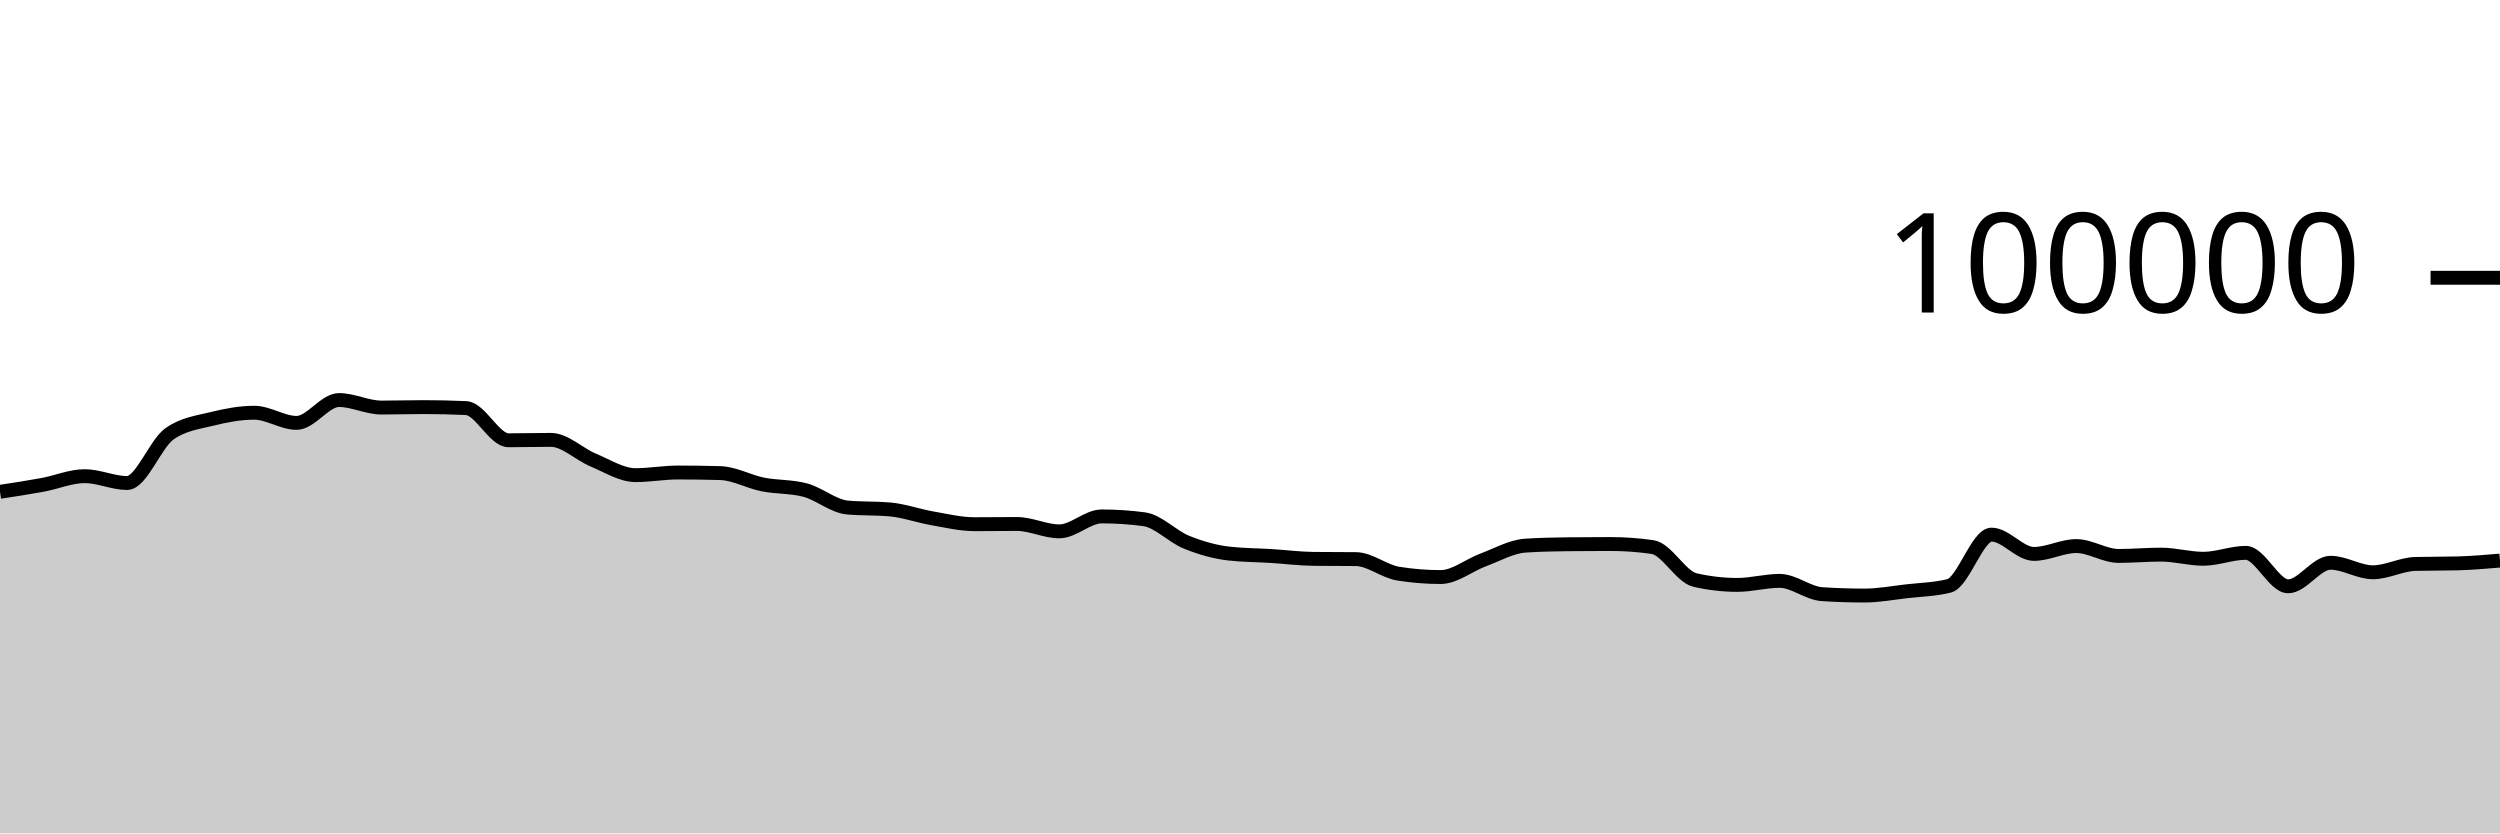
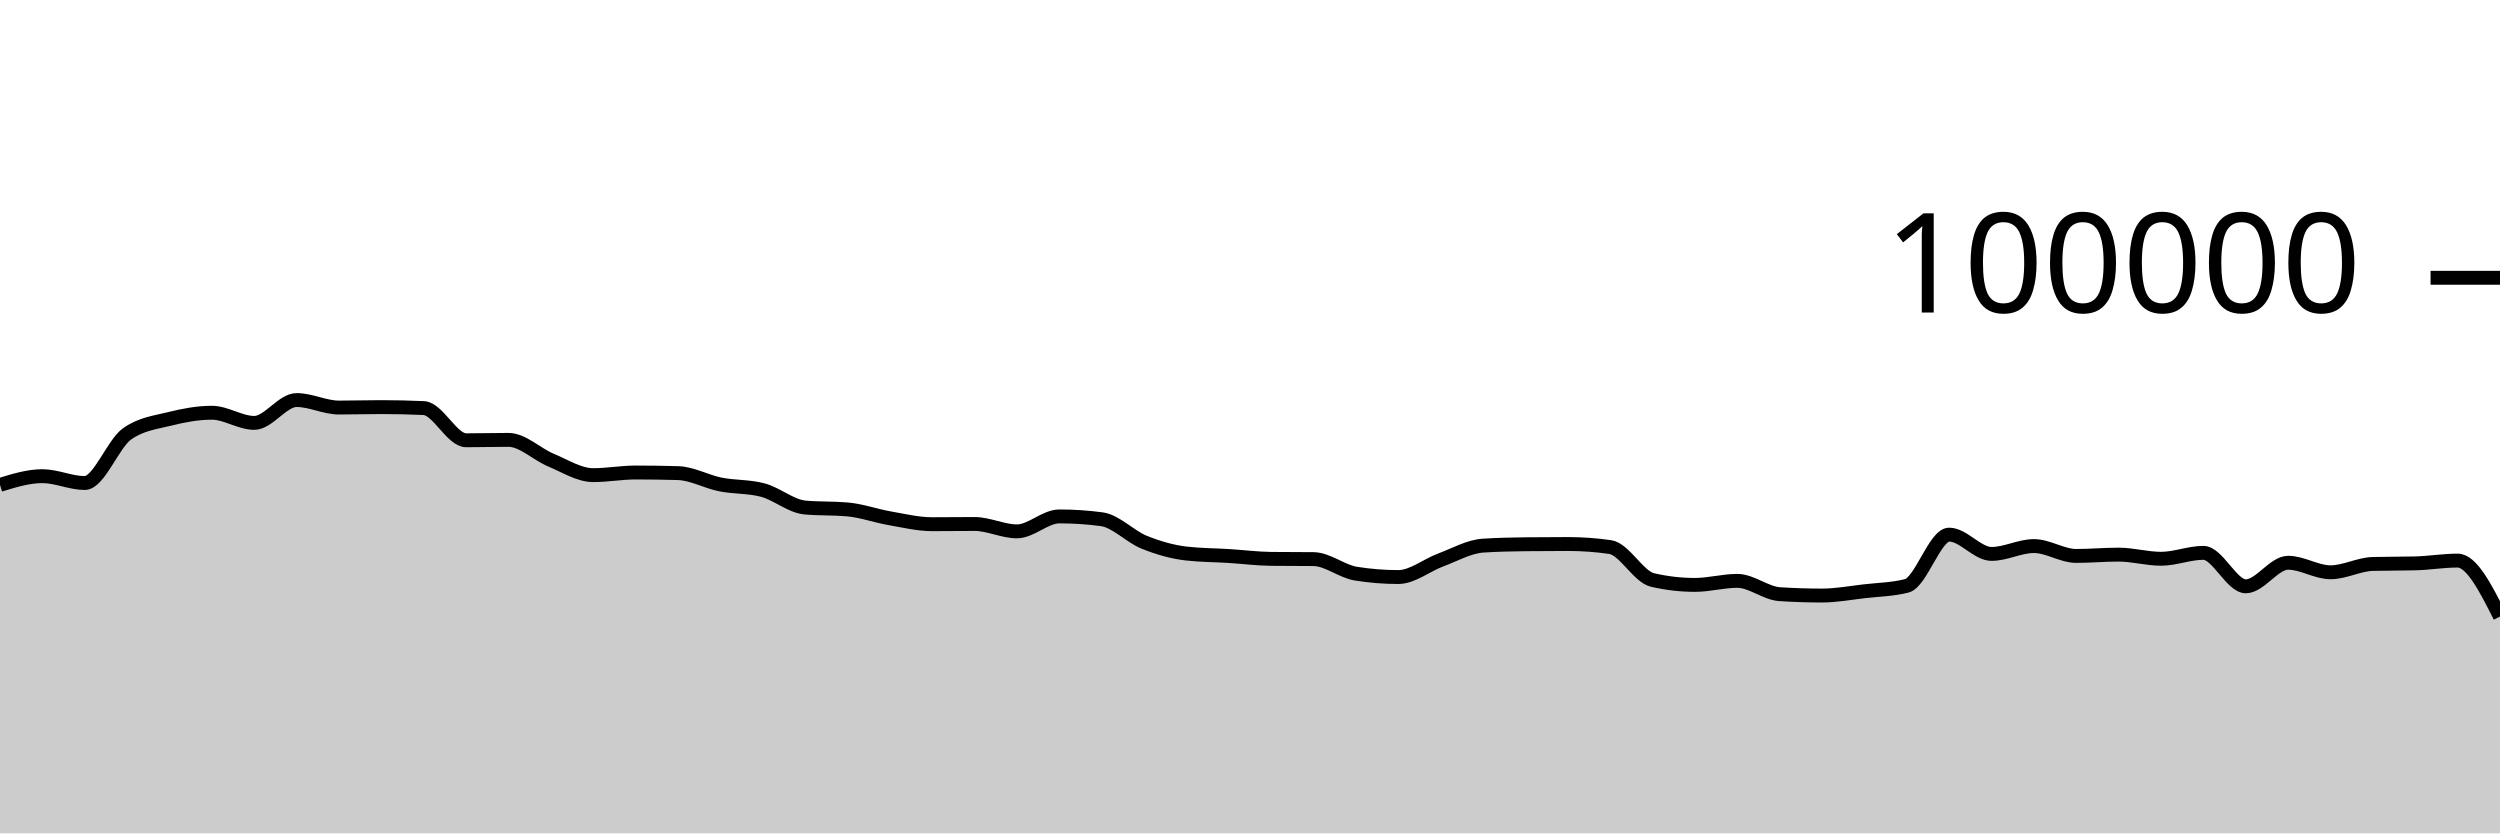
<svg xmlns="http://www.w3.org/2000/svg" viewBox="0 0 180 60">
  <g transform="translate(0,20)">
-     <path class="area" fill="rgba(0, 0, 0, 0.2)" d="M0,15.409C1.017,15.255,2.034,15.101,3.051,14.913C4.068,14.726,5.085,14.284,6.102,14.284C7.119,14.284,8.136,14.777,9.153,14.777C10.169,14.777,11.186,11.952,12.203,11.236C13.22,10.52,14.237,10.415,15.254,10.162C16.271,9.909,17.288,9.717,18.305,9.717C19.322,9.717,20.339,10.448,21.356,10.448C22.373,10.448,23.39,8.803,24.407,8.803C25.424,8.803,26.441,9.344,27.458,9.344C28.475,9.344,29.492,9.312,30.508,9.312C31.525,9.312,32.542,9.335,33.559,9.382C34.576,9.428,35.593,11.7,36.61,11.7C37.627,11.7,38.644,11.671,39.661,11.671C40.678,11.671,41.695,12.701,42.712,13.124C43.729,13.547,44.746,14.21,45.763,14.21C46.78,14.21,47.797,14.02,48.814,14.02C49.831,14.02,50.847,14.035,51.864,14.064C52.881,14.092,53.898,14.677,54.915,14.88C55.932,15.083,56.949,15.015,57.966,15.284C58.983,15.553,60,16.451,61.017,16.542C62.034,16.633,63.051,16.587,64.068,16.678C65.085,16.769,66.102,17.14,67.119,17.317C68.136,17.494,69.153,17.742,70.169,17.742C71.186,17.742,72.203,17.727,73.22,17.727C74.237,17.727,75.254,18.258,76.271,18.258C77.288,18.258,78.305,17.182,79.322,17.182C80.339,17.182,81.356,17.249,82.373,17.384C83.39,17.519,84.407,18.625,85.424,19.037C86.441,19.449,87.458,19.739,88.475,19.856C89.492,19.973,90.508,19.968,91.525,20.032C92.542,20.096,93.559,20.227,94.576,20.239C95.593,20.25,96.61,20.245,97.627,20.256C98.644,20.267,99.661,21.141,100.678,21.303C101.695,21.466,102.712,21.547,103.729,21.547C104.746,21.547,105.763,20.695,106.78,20.318C107.797,19.941,108.814,19.351,109.831,19.285C110.847,19.219,111.864,19.197,112.881,19.186C113.898,19.175,114.915,19.169,115.932,19.169C116.949,19.169,117.966,19.242,118.983,19.388C120,19.535,121.017,21.524,122.034,21.76C123.051,21.995,124.068,22.113,125.085,22.113C126.102,22.113,127.119,21.822,128.136,21.822C129.153,21.822,130.169,22.713,131.186,22.78C132.203,22.846,133.22,22.879,134.237,22.879C135.254,22.879,136.271,22.687,137.288,22.57C138.305,22.453,139.322,22.44,140.339,22.18C141.356,21.92,142.373,18.493,143.39,18.493C144.407,18.493,145.424,19.882,146.441,19.882C147.458,19.882,148.475,19.317,149.492,19.317C150.508,19.317,151.525,20.027,152.542,20.027C153.559,20.027,154.576,19.933,155.593,19.933C156.61,19.933,157.627,20.231,158.644,20.231C159.661,20.231,160.678,19.805,161.695,19.805C162.712,19.805,163.729,22.215,164.746,22.215C165.763,22.215,166.78,20.518,167.797,20.518C168.814,20.518,169.831,21.204,170.847,21.204C171.864,21.204,172.881,20.631,173.898,20.604C174.915,20.577,175.932,20.59,176.949,20.563C177.966,20.536,178.983,20.449,180,20.362L180,40C178.983,40,177.966,40,176.949,40C175.932,40,174.915,40,173.898,40C172.881,40,171.864,40,170.847,40C169.831,40,168.814,40,167.797,40C166.78,40,165.763,40,164.746,40C163.729,40,162.712,40,161.695,40C160.678,40,159.661,40,158.644,40C157.627,40,156.61,40,155.593,40C154.576,40,153.559,40,152.542,40C151.525,40,150.508,40,149.492,40C148.475,40,147.458,40,146.441,40C145.424,40,144.407,40,143.39,40C142.373,40,141.356,40,140.339,40C139.322,40,138.305,40,137.288,40C136.271,40,135.254,40,134.237,40C133.22,40,132.203,40,131.186,40C130.169,40,129.153,40,128.136,40C127.119,40,126.102,40,125.085,40C124.068,40,123.051,40,122.034,40C121.017,40,120,40,118.983,40C117.966,40,116.949,40,115.932,40C114.915,40,113.898,40,112.881,40C111.864,40,110.847,40,109.831,40C108.814,40,107.797,40,106.78,40C105.763,40,104.746,40,103.729,40C102.712,40,101.695,40,100.678,40C99.661,40,98.644,40,97.627,40C96.61,40,95.593,40,94.576,40C93.559,40,92.542,40,91.525,40C90.508,40,89.492,40,88.475,40C87.458,40,86.441,40,85.424,40C84.407,40,83.39,40,82.373,40C81.356,40,80.339,40,79.322,40C78.305,40,77.288,40,76.271,40C75.254,40,74.237,40,73.22,40C72.203,40,71.186,40,70.169,40C69.153,40,68.136,40,67.119,40C66.102,40,65.085,40,64.068,40C63.051,40,62.034,40,61.017,40C60,40,58.983,40,57.966,40C56.949,40,55.932,40,54.915,40C53.898,40,52.881,40,51.864,40C50.847,40,49.831,40,48.814,40C47.797,40,46.78,40,45.763,40C44.746,40,43.729,40,42.712,40C41.695,40,40.678,40,39.661,40C38.644,40,37.627,40,36.61,40C35.593,40,34.576,40,33.559,40C32.542,40,31.525,40,30.508,40C29.492,40,28.475,40,27.458,40C26.441,40,25.424,40,24.407,40C23.39,40,22.373,40,21.356,40C20.339,40,19.322,40,18.305,40C17.288,40,16.271,40,15.254,40C14.237,40,13.22,40,12.203,40C11.186,40,10.169,40,9.153,40C8.136,40,7.119,40,6.102,40C5.085,40,4.068,40,3.051,40C2.034,40,1.017,40,0,40Z" />
-     <path class="line" stroke="black" fill="none" d="M0,15.409C1.017,15.255,2.034,15.101,3.051,14.913C4.068,14.726,5.085,14.284,6.102,14.284C7.119,14.284,8.136,14.777,9.153,14.777C10.169,14.777,11.186,11.952,12.203,11.236C13.22,10.52,14.237,10.415,15.254,10.162C16.271,9.909,17.288,9.717,18.305,9.717C19.322,9.717,20.339,10.448,21.356,10.448C22.373,10.448,23.39,8.803,24.407,8.803C25.424,8.803,26.441,9.344,27.458,9.344C28.475,9.344,29.492,9.312,30.508,9.312C31.525,9.312,32.542,9.335,33.559,9.382C34.576,9.428,35.593,11.7,36.61,11.7C37.627,11.7,38.644,11.671,39.661,11.671C40.678,11.671,41.695,12.701,42.712,13.124C43.729,13.547,44.746,14.21,45.763,14.21C46.78,14.21,47.797,14.02,48.814,14.02C49.831,14.02,50.847,14.035,51.864,14.064C52.881,14.092,53.898,14.677,54.915,14.88C55.932,15.083,56.949,15.015,57.966,15.284C58.983,15.553,60,16.451,61.017,16.542C62.034,16.633,63.051,16.587,64.068,16.678C65.085,16.769,66.102,17.14,67.119,17.317C68.136,17.494,69.153,17.742,70.169,17.742C71.186,17.742,72.203,17.727,73.22,17.727C74.237,17.727,75.254,18.258,76.271,18.258C77.288,18.258,78.305,17.182,79.322,17.182C80.339,17.182,81.356,17.249,82.373,17.384C83.39,17.519,84.407,18.625,85.424,19.037C86.441,19.449,87.458,19.739,88.475,19.856C89.492,19.973,90.508,19.968,91.525,20.032C92.542,20.096,93.559,20.227,94.576,20.239C95.593,20.25,96.61,20.245,97.627,20.256C98.644,20.267,99.661,21.141,100.678,21.303C101.695,21.466,102.712,21.547,103.729,21.547C104.746,21.547,105.763,20.695,106.78,20.318C107.797,19.941,108.814,19.351,109.831,19.285C110.847,19.219,111.864,19.197,112.881,19.186C113.898,19.175,114.915,19.169,115.932,19.169C116.949,19.169,117.966,19.242,118.983,19.388C120,19.535,121.017,21.524,122.034,21.76C123.051,21.995,124.068,22.113,125.085,22.113C126.102,22.113,127.119,21.822,128.136,21.822C129.153,21.822,130.169,22.713,131.186,22.78C132.203,22.846,133.22,22.879,134.237,22.879C135.254,22.879,136.271,22.687,137.288,22.57C138.305,22.453,139.322,22.44,140.339,22.18C141.356,21.92,142.373,18.493,143.39,18.493C144.407,18.493,145.424,19.882,146.441,19.882C147.458,19.882,148.475,19.317,149.492,19.317C150.508,19.317,151.525,20.027,152.542,20.027C153.559,20.027,154.576,19.933,155.593,19.933C156.61,19.933,157.627,20.231,158.644,20.231C159.661,20.231,160.678,19.805,161.695,19.805C162.712,19.805,163.729,22.215,164.746,22.215C165.763,22.215,166.78,20.518,167.797,20.518C168.814,20.518,169.831,21.204,170.847,21.204C171.864,21.204,172.881,20.631,173.898,20.604C174.915,20.577,175.932,20.59,176.949,20.563C177.966,20.536,178.983,20.449,180,20.362" />
+     <path class="area" fill="rgba(0, 0, 0, 0.2)" d="M0,14.913C1.017,14.599,2.034,14.284,3.051,14.284C4.068,14.284,5.085,14.777,6.102,14.777C7.119,14.777,8.136,11.952,9.153,11.236C10.169,10.52,11.186,10.415,12.203,10.162C13.22,9.909,14.237,9.717,15.254,9.717C16.271,9.717,17.288,10.448,18.305,10.448C19.322,10.448,20.339,8.803,21.356,8.803C22.373,8.803,23.39,9.344,24.407,9.344C25.424,9.344,26.441,9.312,27.458,9.312C28.475,9.312,29.492,9.335,30.508,9.382C31.525,9.428,32.542,11.7,33.559,11.7C34.576,11.7,35.593,11.671,36.61,11.671C37.627,11.671,38.644,12.701,39.661,13.124C40.678,13.547,41.695,14.21,42.712,14.21C43.729,14.21,44.746,14.02,45.763,14.02C46.78,14.02,47.797,14.035,48.814,14.064C49.831,14.092,50.847,14.677,51.864,14.88C52.881,15.083,53.898,15.015,54.915,15.284C55.932,15.553,56.949,16.451,57.966,16.542C58.983,16.633,60,16.587,61.017,16.678C62.034,16.769,63.051,17.14,64.068,17.317C65.085,17.494,66.102,17.742,67.119,17.742C68.136,17.742,69.153,17.727,70.169,17.727C71.186,17.727,72.203,18.258,73.22,18.258C74.237,18.258,75.254,17.182,76.271,17.182C77.288,17.182,78.305,17.249,79.322,17.384C80.339,17.519,81.356,18.625,82.373,19.037C83.39,19.449,84.407,19.739,85.424,19.856C86.441,19.973,87.458,19.968,88.475,20.032C89.492,20.096,90.508,20.227,91.525,20.239C92.542,20.25,93.559,20.245,94.576,20.256C95.593,20.267,96.61,21.141,97.627,21.303C98.644,21.466,99.661,21.547,100.678,21.547C101.695,21.547,102.712,20.695,103.729,20.318C104.746,19.941,105.763,19.351,106.78,19.285C107.797,19.219,108.814,19.197,109.831,19.186C110.847,19.175,111.864,19.169,112.881,19.169C113.898,19.169,114.915,19.242,115.932,19.388C116.949,19.535,117.966,21.524,118.983,21.76C120,21.995,121.017,22.113,122.034,22.113C123.051,22.113,124.068,21.822,125.085,21.822C126.102,21.822,127.119,22.713,128.136,22.78C129.153,22.846,130.169,22.879,131.186,22.879C132.203,22.879,133.22,22.687,134.237,22.57C135.254,22.453,136.271,22.44,137.288,22.18C138.305,21.92,139.322,18.493,140.339,18.493C141.356,18.493,142.373,19.882,143.39,19.882C144.407,19.882,145.424,19.317,146.441,19.317C147.458,19.317,148.475,20.027,149.492,20.027C150.508,20.027,151.525,19.933,152.542,19.933C153.559,19.933,154.576,20.231,155.593,20.231C156.61,20.231,157.627,19.805,158.644,19.805C159.661,19.805,160.678,22.215,161.695,22.215C162.712,22.215,163.729,20.518,164.746,20.518C165.763,20.518,166.78,21.204,167.797,21.204C168.814,21.204,169.831,20.631,170.847,20.604C171.864,20.577,172.881,20.59,173.898,20.563C174.915,20.536,175.932,20.362,176.949,20.362C177.966,20.362,178.983,22.377,180,24.392L180,40C178.983,40,177.966,40,176.949,40C175.932,40,174.915,40,173.898,40C172.881,40,171.864,40,170.847,40C169.831,40,168.814,40,167.797,40C166.78,40,165.763,40,164.746,40C163.729,40,162.712,40,161.695,40C160.678,40,159.661,40,158.644,40C157.627,40,156.61,40,155.593,40C154.576,40,153.559,40,152.542,40C151.525,40,150.508,40,149.492,40C148.475,40,147.458,40,146.441,40C145.424,40,144.407,40,143.39,40C142.373,40,141.356,40,140.339,40C139.322,40,138.305,40,137.288,40C136.271,40,135.254,40,134.237,40C133.22,40,132.203,40,131.186,40C130.169,40,129.153,40,128.136,40C127.119,40,126.102,40,125.085,40C124.068,40,123.051,40,122.034,40C121.017,40,120,40,118.983,40C117.966,40,116.949,40,115.932,40C114.915,40,113.898,40,112.881,40C111.864,40,110.847,40,109.831,40C108.814,40,107.797,40,106.78,40C105.763,40,104.746,40,103.729,40C102.712,40,101.695,40,100.678,40C99.661,40,98.644,40,97.627,40C96.61,40,95.593,40,94.576,40C93.559,40,92.542,40,91.525,40C90.508,40,89.492,40,88.475,40C87.458,40,86.441,40,85.424,40C84.407,40,83.39,40,82.373,40C81.356,40,80.339,40,79.322,40C78.305,40,77.288,40,76.271,40C75.254,40,74.237,40,73.22,40C72.203,40,71.186,40,70.169,40C69.153,40,68.136,40,67.119,40C66.102,40,65.085,40,64.068,40C63.051,40,62.034,40,61.017,40C60,40,58.983,40,57.966,40C56.949,40,55.932,40,54.915,40C53.898,40,52.881,40,51.864,40C50.847,40,49.831,40,48.814,40C47.797,40,46.78,40,45.763,40C44.746,40,43.729,40,42.712,40C41.695,40,40.678,40,39.661,40C38.644,40,37.627,40,36.61,40C35.593,40,34.576,40,33.559,40C32.542,40,31.525,40,30.508,40C29.492,40,28.475,40,27.458,40C26.441,40,25.424,40,24.407,40C23.39,40,22.373,40,21.356,40C20.339,40,19.322,40,18.305,40C17.288,40,16.271,40,15.254,40C14.237,40,13.22,40,12.203,40C11.186,40,10.169,40,9.153,40C8.136,40,7.119,40,6.102,40C5.085,40,4.068,40,3.051,40C2.034,40,1.017,40,0,40Z" />
+     <path class="line" stroke="black" fill="none" d="M0,14.913C1.017,14.599,2.034,14.284,3.051,14.284C4.068,14.284,5.085,14.777,6.102,14.777C7.119,14.777,8.136,11.952,9.153,11.236C10.169,10.52,11.186,10.415,12.203,10.162C13.22,9.909,14.237,9.717,15.254,9.717C16.271,9.717,17.288,10.448,18.305,10.448C19.322,10.448,20.339,8.803,21.356,8.803C22.373,8.803,23.39,9.344,24.407,9.344C25.424,9.344,26.441,9.312,27.458,9.312C28.475,9.312,29.492,9.335,30.508,9.382C31.525,9.428,32.542,11.7,33.559,11.7C34.576,11.7,35.593,11.671,36.61,11.671C37.627,11.671,38.644,12.701,39.661,13.124C40.678,13.547,41.695,14.21,42.712,14.21C43.729,14.21,44.746,14.02,45.763,14.02C46.78,14.02,47.797,14.035,48.814,14.064C49.831,14.092,50.847,14.677,51.864,14.88C52.881,15.083,53.898,15.015,54.915,15.284C55.932,15.553,56.949,16.451,57.966,16.542C58.983,16.633,60,16.587,61.017,16.678C62.034,16.769,63.051,17.14,64.068,17.317C65.085,17.494,66.102,17.742,67.119,17.742C68.136,17.742,69.153,17.727,70.169,17.727C71.186,17.727,72.203,18.258,73.22,18.258C74.237,18.258,75.254,17.182,76.271,17.182C77.288,17.182,78.305,17.249,79.322,17.384C80.339,17.519,81.356,18.625,82.373,19.037C83.39,19.449,84.407,19.739,85.424,19.856C86.441,19.973,87.458,19.968,88.475,20.032C89.492,20.096,90.508,20.227,91.525,20.239C92.542,20.25,93.559,20.245,94.576,20.256C95.593,20.267,96.61,21.141,97.627,21.303C98.644,21.466,99.661,21.547,100.678,21.547C101.695,21.547,102.712,20.695,103.729,20.318C104.746,19.941,105.763,19.351,106.78,19.285C107.797,19.219,108.814,19.197,109.831,19.186C110.847,19.175,111.864,19.169,112.881,19.169C113.898,19.169,114.915,19.242,115.932,19.388C116.949,19.535,117.966,21.524,118.983,21.76C120,21.995,121.017,22.113,122.034,22.113C123.051,22.113,124.068,21.822,125.085,21.822C126.102,21.822,127.119,22.713,128.136,22.78C129.153,22.846,130.169,22.879,131.186,22.879C132.203,22.879,133.22,22.687,134.237,22.57C135.254,22.453,136.271,22.44,137.288,22.18C138.305,21.92,139.322,18.493,140.339,18.493C141.356,18.493,142.373,19.882,143.39,19.882C144.407,19.882,145.424,19.317,146.441,19.317C147.458,19.317,148.475,20.027,149.492,20.027C150.508,20.027,151.525,19.933,152.542,19.933C153.559,19.933,154.576,20.231,155.593,20.231C156.61,20.231,157.627,19.805,158.644,19.805C159.661,19.805,160.678,22.215,161.695,22.215C162.712,22.215,163.729,20.518,164.746,20.518C165.763,20.518,166.78,21.204,167.797,21.204C168.814,21.204,169.831,20.631,170.847,20.604C171.864,20.577,172.881,20.59,173.898,20.563C174.915,20.536,175.932,20.362,176.949,20.362C177.966,20.362,178.983,22.377,180,24.392" />
    <path class="axis-ceiling" stroke-width="1" stroke="black" fill="none" d="M175,0L180,0" />
    <text class="axis-ceiling-label" font-family="sans-serif" text-anchor="end" font-size="10px" x="170" y="2.5">100000</text>
  </g>
</svg>
